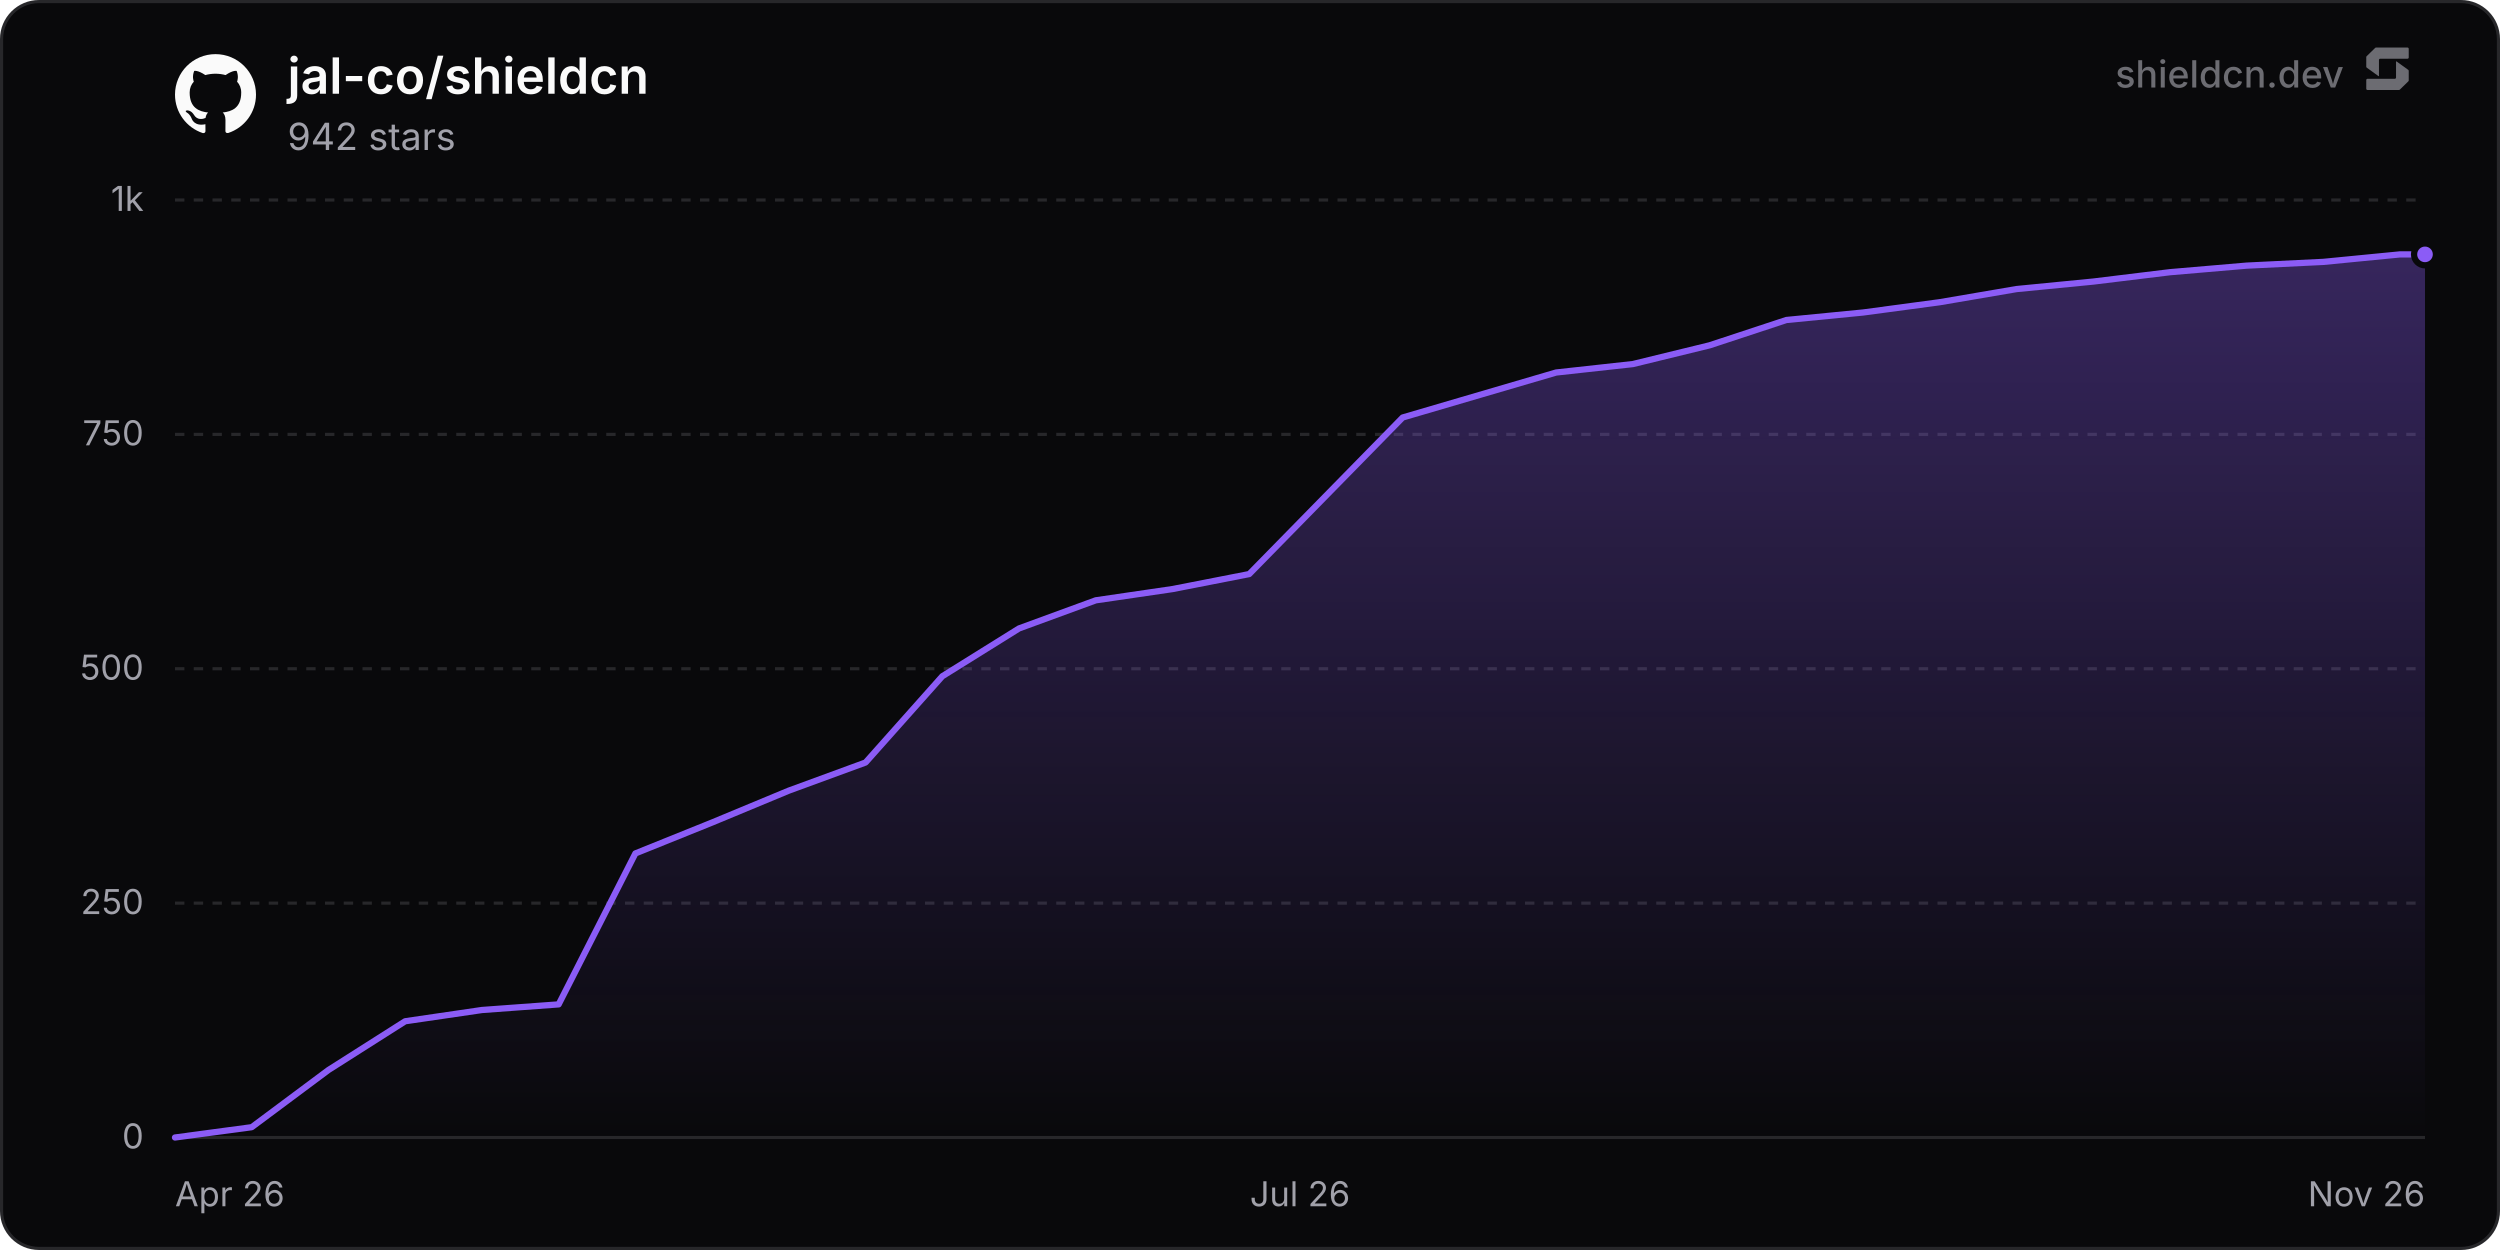
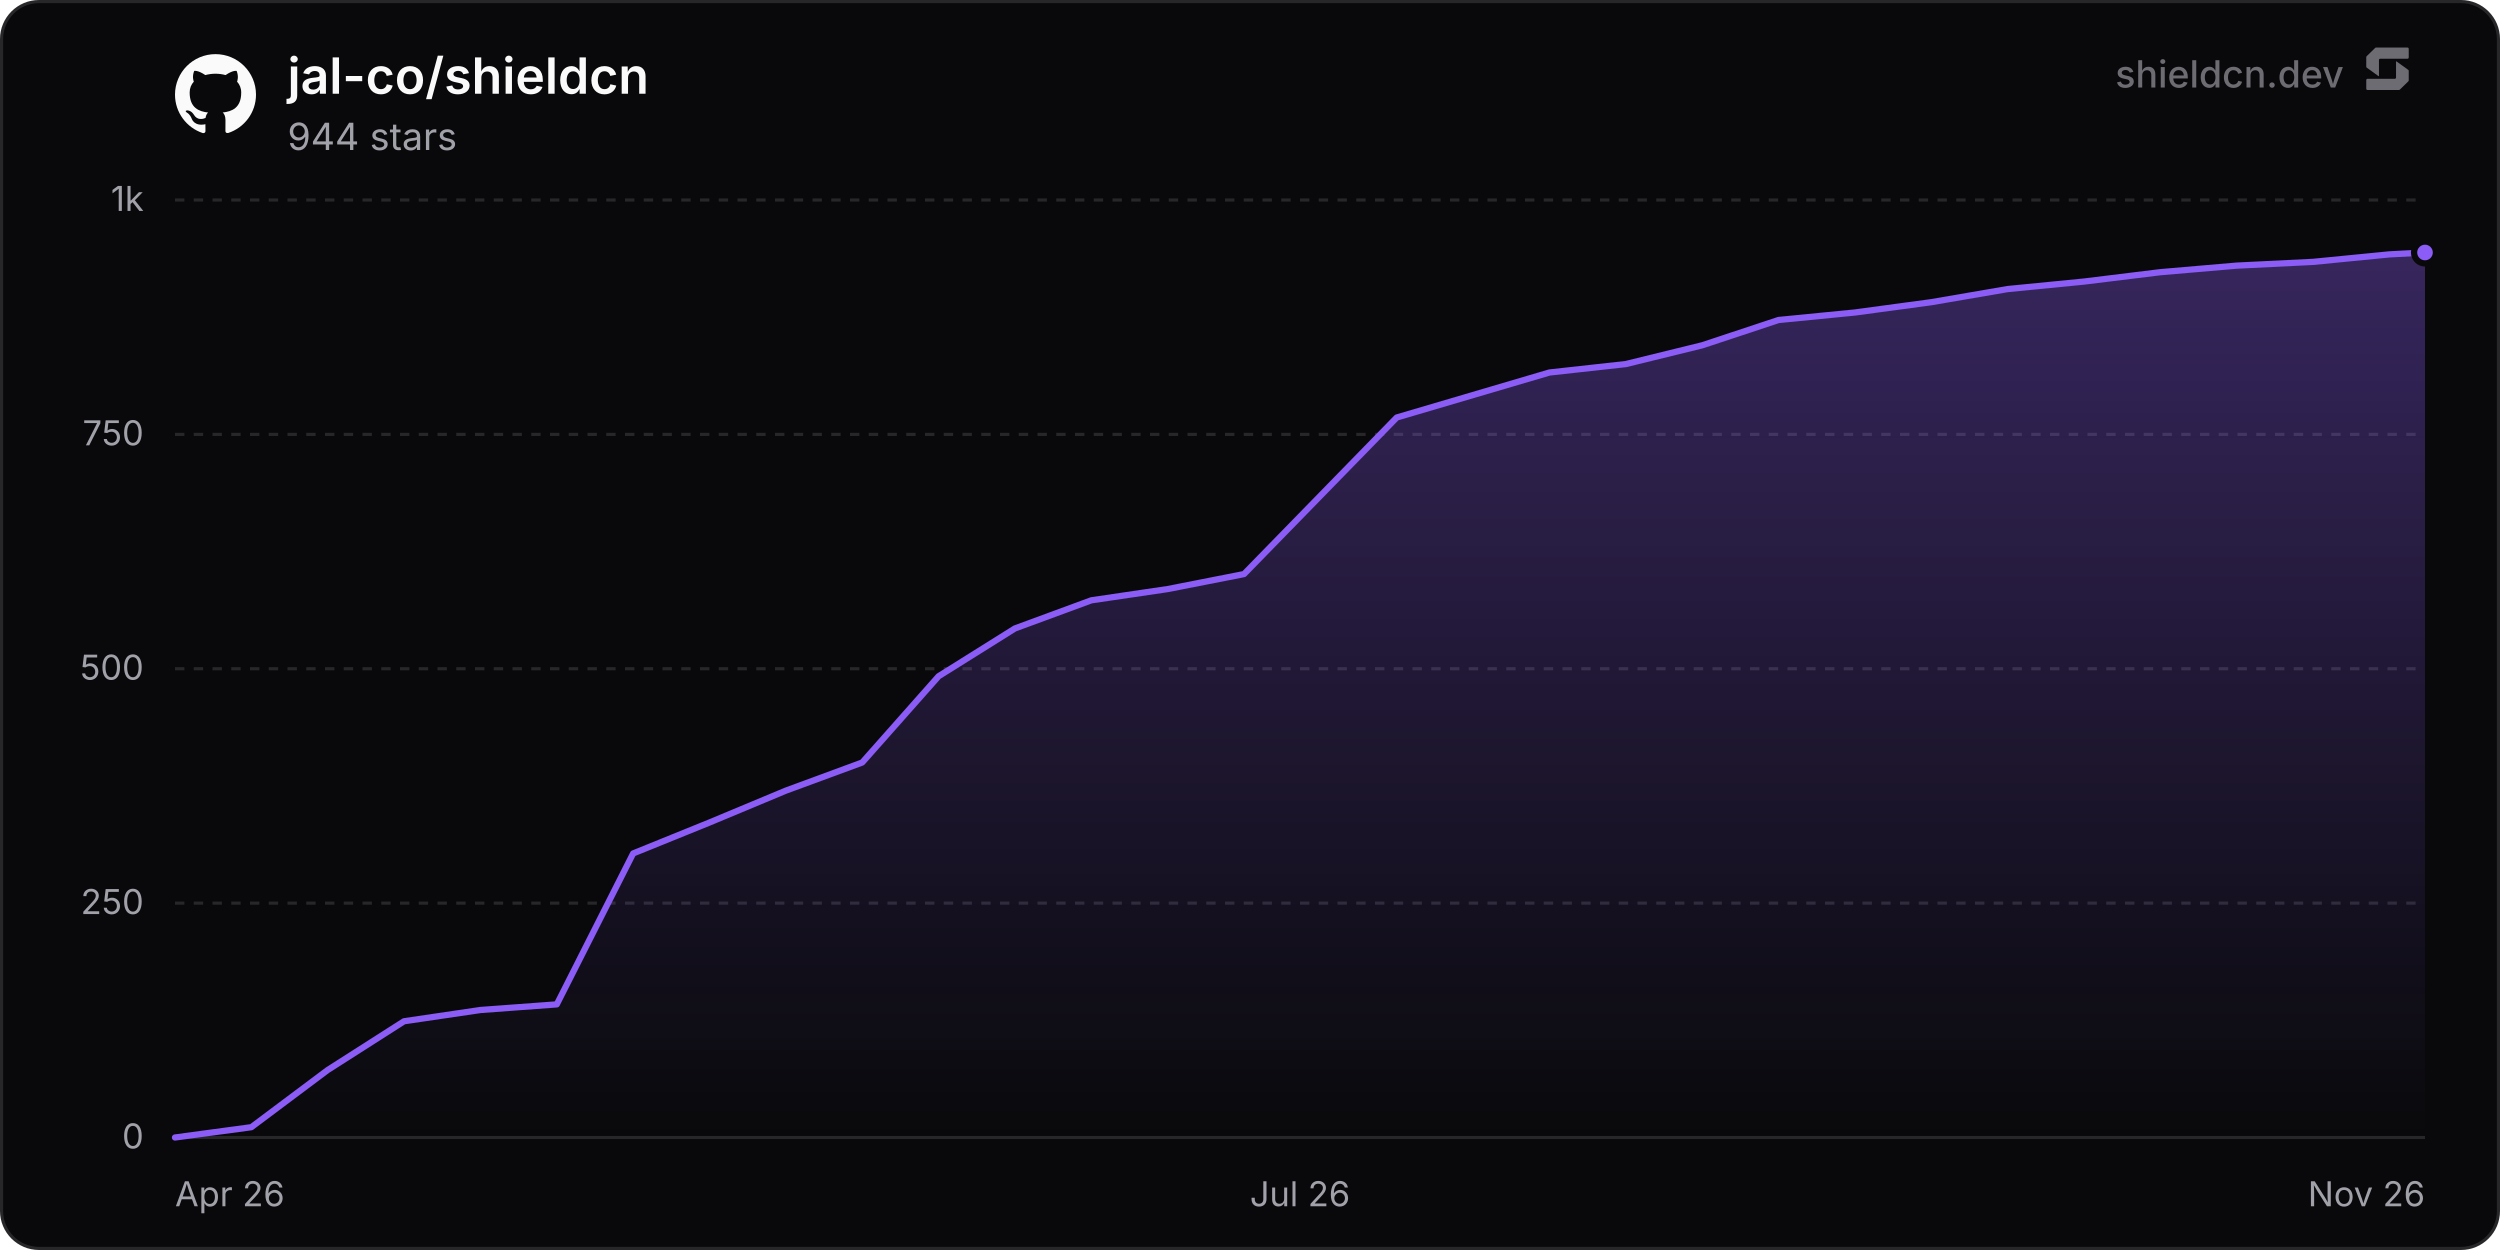
<svg xmlns="http://www.w3.org/2000/svg" width="800" height="400" viewBox="0 0 800 400" role="img" aria-label="jal-co/shieldcn">
  <defs>
    <linearGradient id="chartFill0" x1="0" y1="0" x2="0" y2="1">
      <stop offset="0%" stop-color="rgba(139, 92, 246, 0.35)" />
      <stop offset="100%" stop-color="rgba(139, 92, 246, 0)" />
    </linearGradient>
  </defs>
  <rect x="0.5" y="0.5" width="799" height="399" rx="12" fill="#09090b" stroke="#27272a" stroke-width="1" />
  <line x1="56" y1="364" x2="776" y2="364" stroke="#27272a" stroke-width="1" />
  <text x="46" y="367.5" text-anchor="end" font-size="11" fill="#a1a1aa" font-family="'Inter', ui-sans-serif, system-ui, -apple-system, BlinkMacSystemFont, 'Segoe UI', Roboto, Helvetica, Arial, sans-serif">0</text>
  <line x1="56" y1="289" x2="776" y2="289" stroke="#27272a" stroke-width="1" stroke-dasharray="3 3" />
  <text x="46" y="292.5" text-anchor="end" font-size="11" fill="#a1a1aa" font-family="'Inter', ui-sans-serif, system-ui, -apple-system, BlinkMacSystemFont, 'Segoe UI', Roboto, Helvetica, Arial, sans-serif">250</text>
  <line x1="56" y1="214" x2="776" y2="214" stroke="#27272a" stroke-width="1" stroke-dasharray="3 3" />
  <text x="46" y="217.5" text-anchor="end" font-size="11" fill="#a1a1aa" font-family="'Inter', ui-sans-serif, system-ui, -apple-system, BlinkMacSystemFont, 'Segoe UI', Roboto, Helvetica, Arial, sans-serif">500</text>
  <line x1="56" y1="139" x2="776" y2="139" stroke="#27272a" stroke-width="1" stroke-dasharray="3 3" />
  <text x="46" y="142.5" text-anchor="end" font-size="11" fill="#a1a1aa" font-family="'Inter', ui-sans-serif, system-ui, -apple-system, BlinkMacSystemFont, 'Segoe UI', Roboto, Helvetica, Arial, sans-serif">750</text>
  <line x1="56" y1="64" x2="776" y2="64" stroke="#27272a" stroke-width="1" stroke-dasharray="3 3" />
  <text x="46" y="67.5" text-anchor="end" font-size="11" fill="#a1a1aa" font-family="'Inter', ui-sans-serif, system-ui, -apple-system, BlinkMacSystemFont, 'Segoe UI', Roboto, Helvetica, Arial, sans-serif">1k</text>
  <text x="56" y="386" text-anchor="start" font-size="11" fill="#a1a1aa" font-family="'Inter', ui-sans-serif, system-ui, -apple-system, BlinkMacSystemFont, 'Segoe UI', Roboto, Helvetica, Arial, sans-serif">Apr 26</text>
  <text x="416" y="386" text-anchor="middle" font-size="11" fill="#a1a1aa" font-family="'Inter', ui-sans-serif, system-ui, -apple-system, BlinkMacSystemFont, 'Segoe UI', Roboto, Helvetica, Arial, sans-serif">Jul 26</text>
  <text x="776" y="386" text-anchor="end" font-size="11" fill="#a1a1aa" font-family="'Inter', ui-sans-serif, system-ui, -apple-system, BlinkMacSystemFont, 'Segoe UI', Roboto, Helvetica, Arial, sans-serif">Nov 26</text>
-   <path d="M56 364 L80.55 360.7 L105.11 342.4 L129.66 326.8 L154.22 323.2 L178.77 321.4 L203.32 273.1 L227.88 263.2 L252.43 253 L276.98 244 L301.54 216.4 L326.09 201.1 L350.65 192.1 L375.2 188.5 L399.75 183.7 L448.86 133.6 L473.41 126.4 L497.97 119.2 L522.52 116.5 L547.08 110.5 L571.63 102.4 L596.18 100 L620.74 96.7 L645.29 92.5 L669.84 90.1 L694.4 87.1 L718.95 85 L743.51 83.8 L768.06 81.4 L776 81.4 L776 364 L56 364 Z" fill="url(#chartFill0)" />
-   <path d="M56 364 L80.55 360.7 L105.11 342.4 L129.66 326.8 L154.22 323.2 L178.77 321.4 L203.32 273.1 L227.88 263.2 L252.43 253 L276.98 244 L301.54 216.4 L326.09 201.1 L350.65 192.1 L375.2 188.5 L399.75 183.7 L448.86 133.6 L473.41 126.4 L497.97 119.2 L522.52 116.5 L547.08 110.5 L571.63 102.4 L596.18 100 L620.74 96.7 L645.29 92.5 L669.84 90.1 L694.4 87.1 L718.95 85 L743.51 83.8 L768.06 81.4 L776 81.4" fill="none" stroke="#8b5cf6" stroke-width="2" stroke-linejoin="round" stroke-linecap="round" />
-   <circle cx="776" cy="81.4" r="3.5" fill="#8b5cf6" stroke="#09090b" stroke-width="2" />
+   <path d="M56 364 L80.43 360.7 L104.87 342.4 L129.3 326.8 L153.74 323.2 L178.17 321.4 L202.61 273.1 L227.04 263.2 L251.48 253 L275.91 244 L300.35 216.4 L324.78 201.1 L349.22 192.1 L373.65 188.5 L398.09 183.7 L446.96 133.6 L471.39 126.4 L495.82 119.2 L520.26 116.5 L544.69 110.5 L569.13 102.4 L593.56 100 L618 96.7 L642.43 92.5 L666.87 90.1 L691.3 87.1 L715.74 85 L740.17 83.8 L764.61 81.4 L776 80.8 L776 364 L56 364 Z" fill="url(#chartFill0)" />
+   <path d="M56 364 L80.43 360.7 L104.87 342.4 L129.3 326.8 L153.74 323.2 L178.17 321.4 L202.61 273.1 L227.04 263.2 L251.48 253 L275.91 244 L300.35 216.4 L324.78 201.1 L349.22 192.1 L373.65 188.5 L398.09 183.7 L446.96 133.6 L471.39 126.4 L495.82 119.2 L520.26 116.5 L544.69 110.5 L569.13 102.4 L593.56 100 L618 96.7 L642.43 92.5 L666.87 90.1 L691.3 87.1 L715.74 85 L740.17 83.8 L764.61 81.4 L776 80.8" fill="none" stroke="#8b5cf6" stroke-width="2" stroke-linejoin="round" stroke-linecap="round" />
+   <circle cx="776" cy="80.8" r="3.5" fill="#8b5cf6" stroke="#09090b" stroke-width="2" />
  <g transform="translate(56, 17) scale(1.08)" fill="#fafafa">
    <path d="M12 .297c-6.63 0-12 5.373-12 12 0 5.303 3.438 9.8 8.205 11.385.6.113.82-.258.82-.577 0-.285-.01-1.04-.015-2.04-3.338.724-4.042-1.61-4.042-1.61C4.422 18.07 3.633 17.7 3.633 17.7c-1.087-.744.084-.729.084-.729 1.205.084 1.838 1.236 1.838 1.236 1.07 1.835 2.809 1.305 3.495.998.108-.776.417-1.305.76-1.605-2.665-.3-5.466-1.332-5.466-5.93 0-1.31.465-2.38 1.235-3.22-.135-.303-.54-1.523.105-3.176 0 0 1.005-.322 3.3 1.23.96-.267 1.98-.399 3-.405 1.02.006 2.04.138 3 .405 2.28-1.552 3.285-1.23 3.285-1.23.645 1.653.24 2.873.12 3.176.765.84 1.23 1.91 1.23 3.22 0 4.61-2.805 5.625-5.475 5.92.42.36.81 1.096.81 2.22 0 1.606-.015 2.896-.015 3.286 0 .315.21.69.825.57C20.565 22.092 24 17.592 24 12.297c0-6.627-5.373-12-12-12" />
  </g>
  <text x="92" y="30" font-size="16" font-weight="600" fill="#fafafa" font-family="'Inter', ui-sans-serif, system-ui, -apple-system, BlinkMacSystemFont, 'Segoe UI', Roboto, Helvetica, Arial, sans-serif">jal-co/shieldcn</text>
-   <text x="92" y="48" font-size="12" fill="#a1a1aa" font-family="'Inter', ui-sans-serif, system-ui, -apple-system, BlinkMacSystemFont, 'Segoe UI', Roboto, Helvetica, Arial, sans-serif">942 stars</text>
+   <text x="92" y="48" font-size="12" fill="#a1a1aa" font-family="'Inter', ui-sans-serif, system-ui, -apple-system, BlinkMacSystemFont, 'Segoe UI', Roboto, Helvetica, Arial, sans-serif">944 stars</text>
  <g fill-opacity="0.65">
    <text x="750" y="28" text-anchor="end" font-size="12" font-weight="500" fill="#a1a1aa" font-family="'Inter', ui-sans-serif, system-ui, -apple-system, BlinkMacSystemFont, 'Segoe UI', Roboto, Helvetica, Arial, sans-serif">shieldcn.dev</text>
    <g transform="translate(756, 14) scale(0.01)" fill="#a1a1aa">
      <path d="M1088.4,565.1c-6.5-4.7-15.5,0-15.5,7.9v510.2c0,21.3-18.1,38.6-40.4,38.6H160.9c-22.3,0-40.4,17.3-40.4,38.6v280.8c0,21.3,18.1,38.6,40.4,38.6h1004.5c10.8,0,21.2-4.2,28.8-11.6l273.4-266.3c7.4-7.2,11.6-16.9,11.6-27v-308.7c0-12.1-5.9-23.5-16.1-30.8l-374.7-270.3Z" />
      <path d="M511.2,1035.9c6.5,4.7,15.5,0,15.5-7.9v-510.2c0-21.3,18.1-38.6,40.4-38.6h871.7c22.3,0,40.4-17.3,40.4-38.6V159.7c0-21.3-18.1-38.6-40.4-38.6H434.3c-10.8,0-21.2,4.2-28.8,11.6L132,399c-7.4,7.2-11.6,16.9-11.6,27v308.7c0,12.1,5.9,23.5,16.1,30.8l374.7,270.3Z" />
    </g>
  </g>
</svg>
